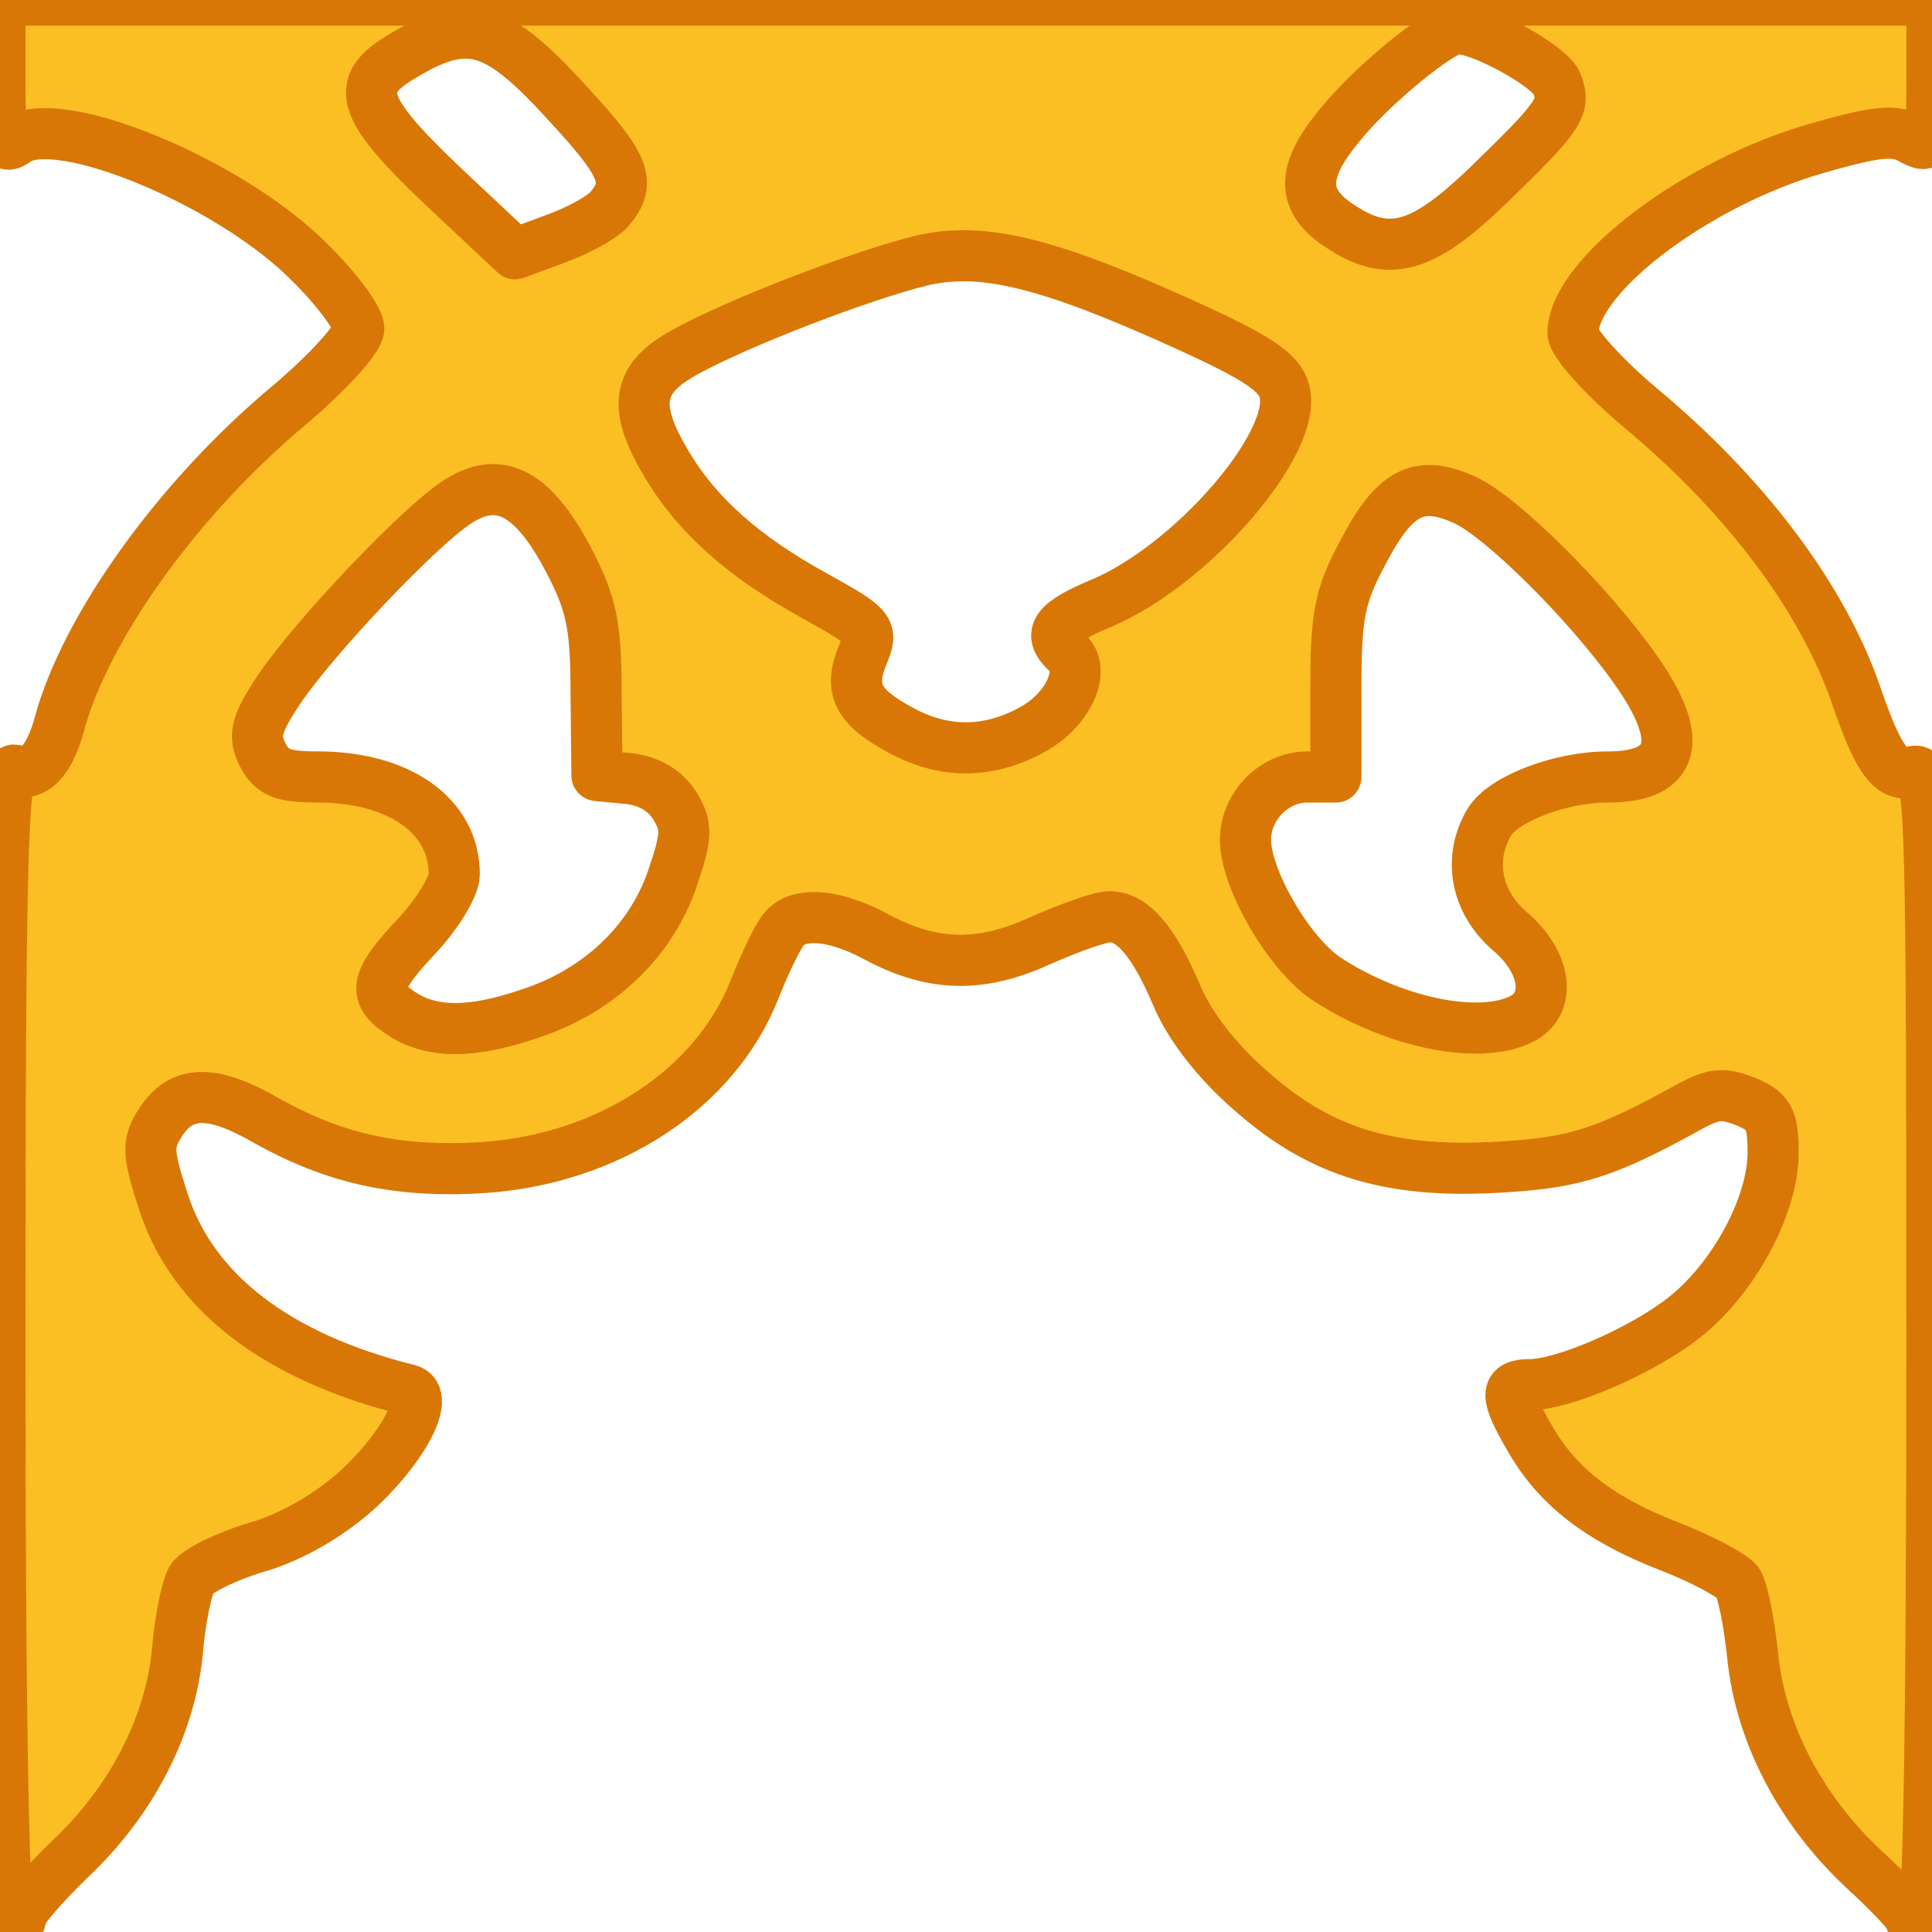
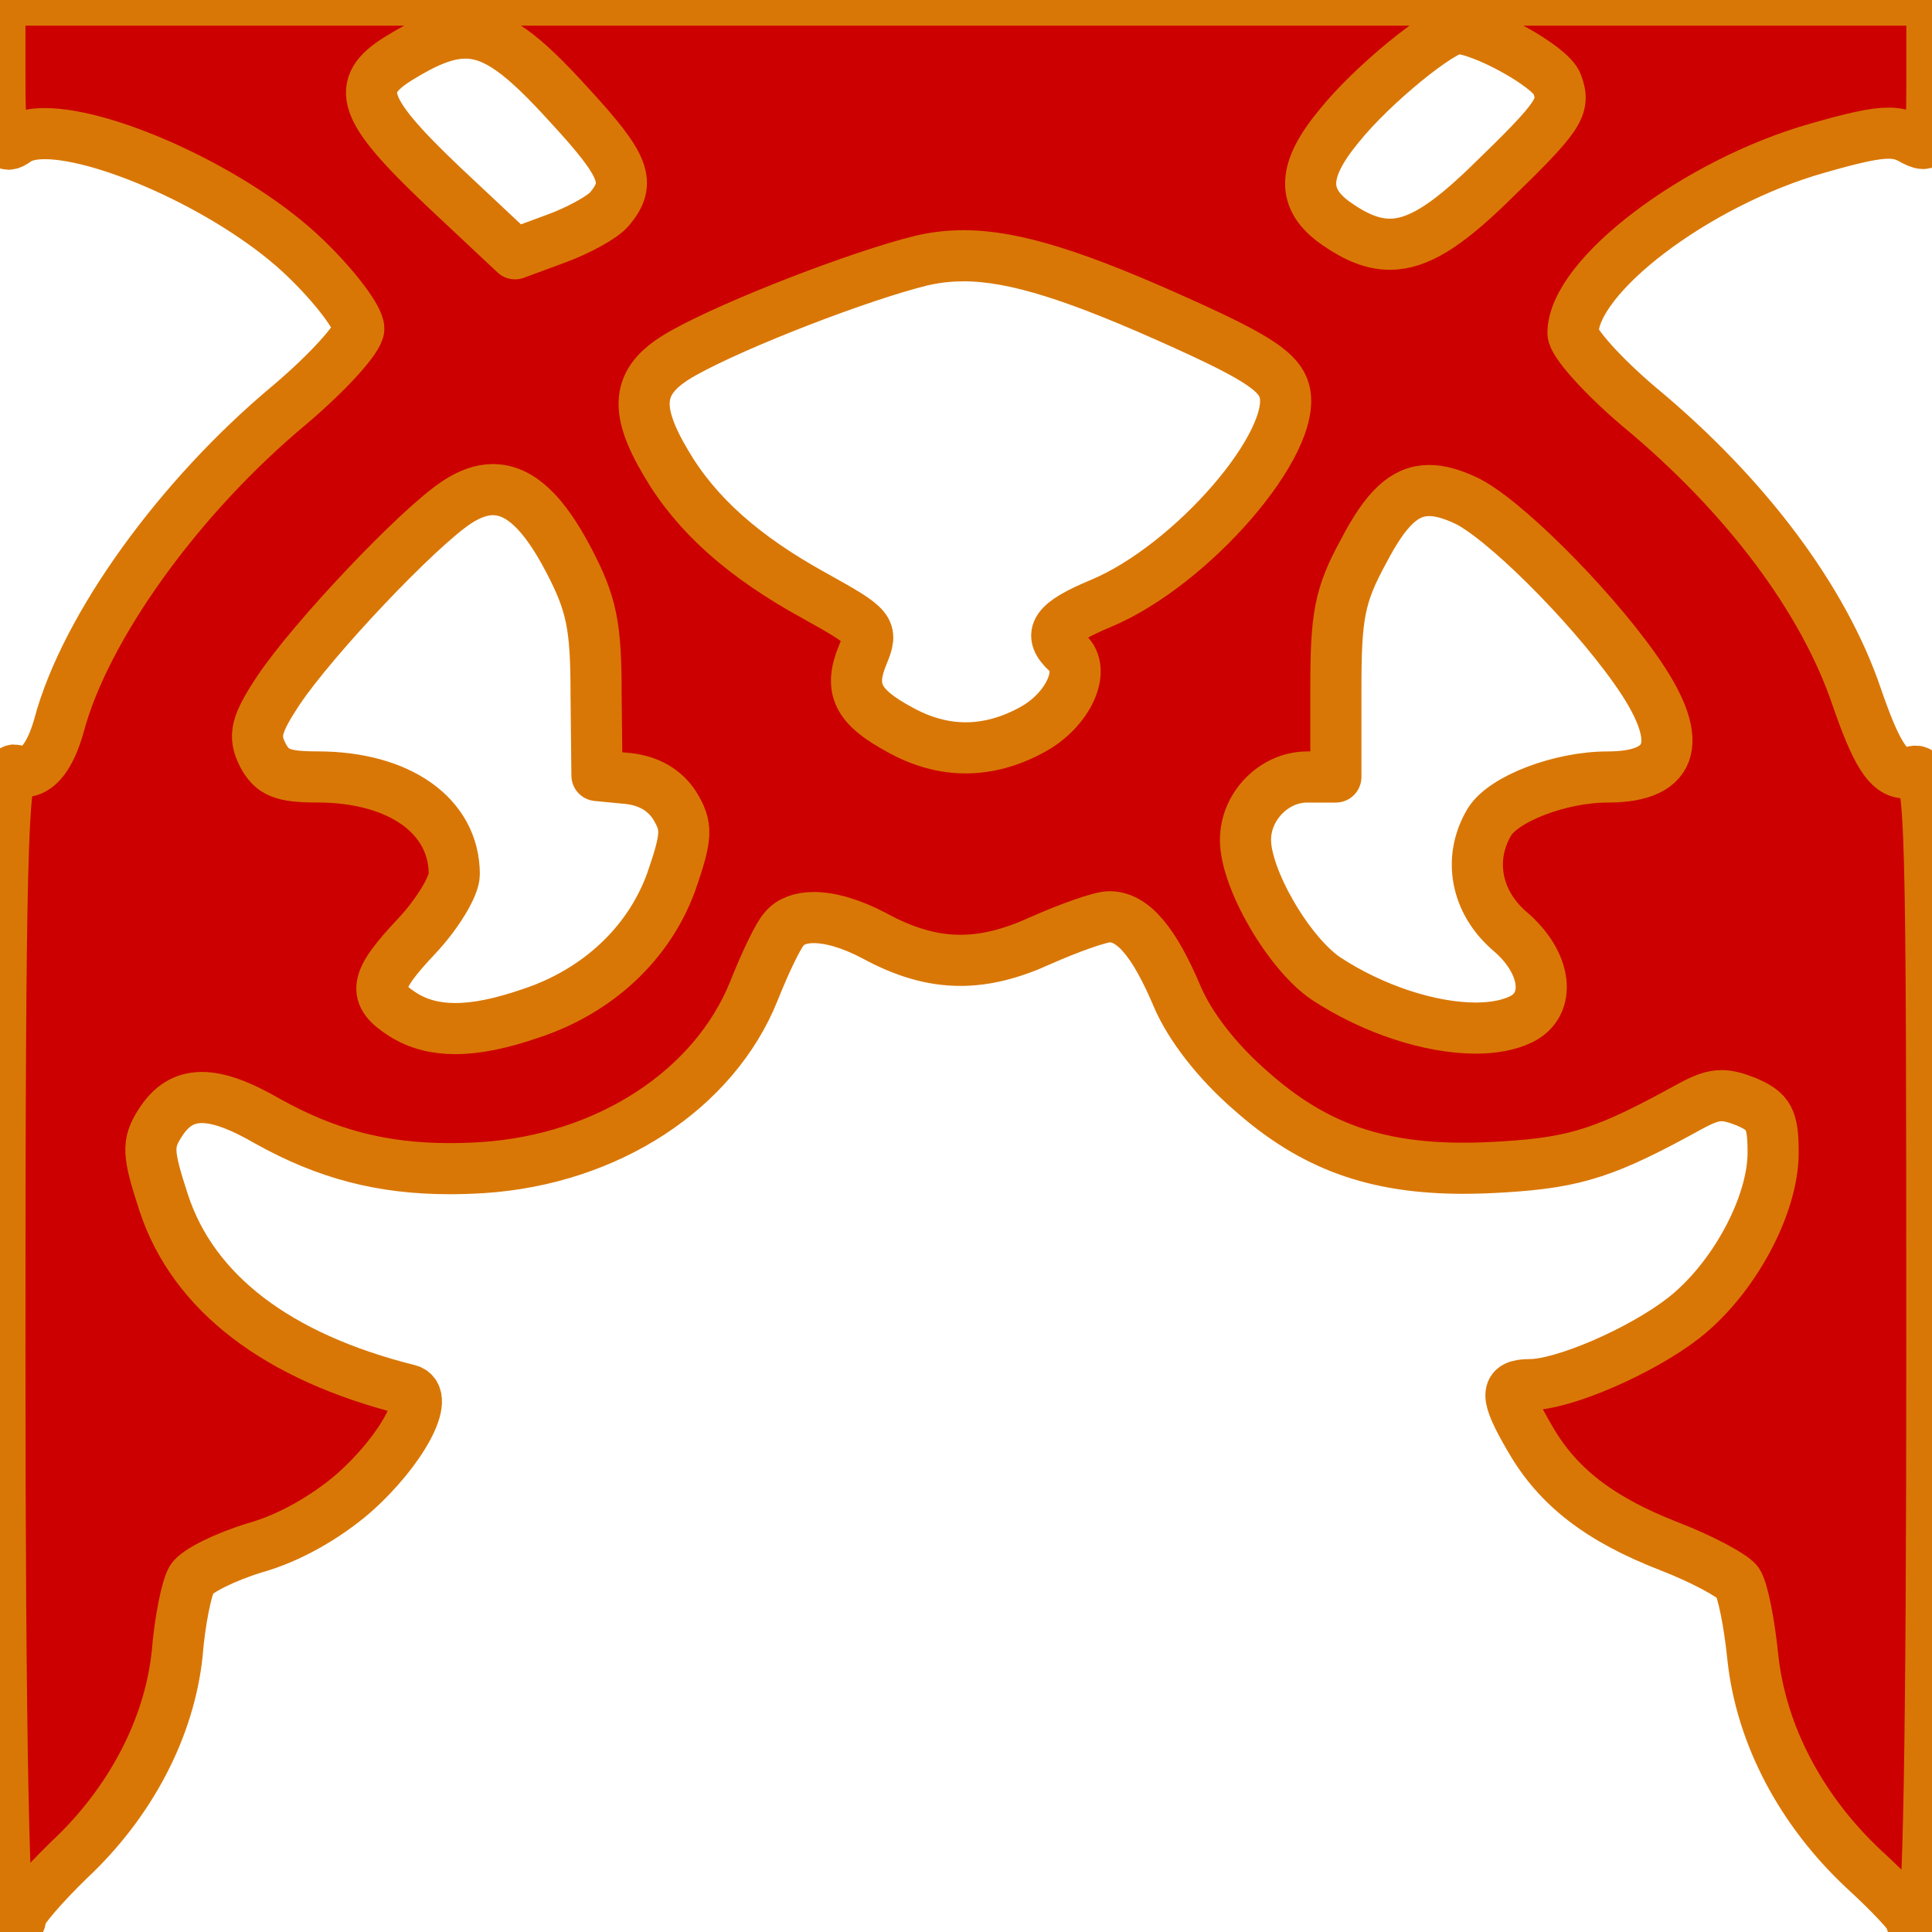
<svg xmlns="http://www.w3.org/2000/svg" version="1.1" viewBox="0.0 0.0 37.795 37.795" fill="none" stroke="none" stroke-linecap="square" stroke-miterlimit="10">
  <clipPath id="p.0">
    <path d="m0 0l37.795 0l0 37.795l-37.795 0l0 -37.795z" clip-rule="nonzero" />
  </clipPath>
  <g clip-path="url(#p.0)">
    <path fill="#000000" fill-opacity="0.0" d="m0 0l37.795 0l0 37.795l-37.795 0z" fill-rule="evenodd" />
-     <path fill="#fbbf24" d="m28.511 0.558c0.48 0 1.834 0.747 1.95 1.084c0.165 0.454 0.066 0.615 -1.355 1.991c-0.809 0.78 -1.37 1.145 -1.917 1.145c-0.334 0 -0.664 -0.137 -1.04 -0.398c-0.695 -0.483 -0.678 -1.04 0.049 -1.918c0.645 -0.805 2 -1.904 2.313 -1.904zm-19.407 0.089c0.602 0 1.148 0.435 2.028 1.405c1.107 1.201 1.222 1.522 0.793 2.035c-0.133 0.161 -0.612 0.424 -1.057 0.585l-0.793 0.293l-1.42 -1.332c-1.569 -1.494 -1.735 -1.948 -0.859 -2.489c0.524 -0.324 0.928 -0.497 1.308 -0.497zm9.741 4.356c1.005 0 2.242 0.398 4.347 1.354c1.388 0.629 1.834 0.922 1.933 1.288c0.281 0.996 -1.801 3.411 -3.585 4.158c-0.909 0.38 -1.057 0.601 -0.661 0.967c0.38 0.336 0.017 1.127 -0.693 1.508c-0.429 0.234 -0.864 0.352 -1.295 0.352c-0.431 0 -0.86 -0.118 -1.282 -0.352c-0.843 -0.454 -1.008 -0.805 -0.727 -1.478c0.198 -0.483 0.165 -0.527 -0.942 -1.142c-1.387 -0.762 -2.313 -1.581 -2.907 -2.592c-0.661 -1.113 -0.578 -1.655 0.346 -2.166c1.024 -0.572 3.453 -1.509 4.642 -1.801c0.265 -0.063 0.535 -0.095 0.824 -0.095zm9.113 4.593c0.207 0 0.437 0.065 0.702 0.187c0.71 0.323 2.396 1.991 3.32 3.295c0.991 1.39 0.81 2.122 -0.529 2.122c-0.925 0 -2.032 0.424 -2.313 0.878c-0.429 0.718 -0.264 1.568 0.397 2.138c0.727 0.615 0.825 1.435 0.215 1.727c-0.24 0.115 -0.542 0.169 -0.882 0.169c-0.878 0 -2.005 -0.361 -2.934 -0.973c-0.728 -0.498 -1.569 -1.947 -1.569 -2.709c0 -0.659 0.561 -1.23 1.206 -1.23l0.562 0l0 -1.698c0 -1.45 0.065 -1.845 0.545 -2.723c0.429 -0.822 0.793 -1.183 1.28 -1.183zm-18.312 -0.017c0.519 0 0.987 0.442 1.47 1.361c0.462 0.878 0.545 1.303 0.545 2.65l0.017 1.581l0.612 0.059c0.396 0.044 0.71 0.22 0.908 0.527c0.248 0.41 0.248 0.585 -0.066 1.493c-0.429 1.186 -1.42 2.138 -2.758 2.577c-0.57 0.196 -1.052 0.295 -1.467 0.295c-0.392 0 -0.722 -0.088 -1.011 -0.266c-0.628 -0.395 -0.578 -0.659 0.264 -1.552c0.396 -0.424 0.727 -0.967 0.727 -1.201c0 -1.142 -1.074 -1.904 -2.677 -1.904c-0.693 0 -0.891 -0.087 -1.074 -0.439c-0.181 -0.366 -0.132 -0.585 0.314 -1.259c0.677 -1.011 2.726 -3.177 3.486 -3.675c0.25 -0.165 0.484 -0.248 0.71 -0.248zm-9.648 -9.577l0 1.493c0 1.008 0.031 1.325 0.17 1.325c0.039 0 0.086 -0.025 0.144 -0.066c0.127 -0.096 0.322 -0.14 0.565 -0.14c1.247 0 3.775 1.153 5.101 2.439c0.578 0.556 1.041 1.171 1.041 1.376c0 0.19 -0.595 0.849 -1.355 1.493c-2.163 1.801 -3.997 4.349 -4.509 6.267c-0.168 0.596 -0.408 0.908 -0.699 0.908c-0.052 0 -0.105 -0.01 -0.16 -0.029c-0.006 -0.002 -0.012 -0.004 -0.018 -0.004c-0.232 0 -0.28 1.758 -0.28 11.38c0 7.528 0.082 11.348 0.211 11.348c0.001 0 0.002 0 0.003 -9.803772E-4c0.116 -0.058 0.199 -0.205 0.199 -0.307c0 -0.103 0.429 -0.601 0.941 -1.099c1.206 -1.127 1.965 -2.591 2.115 -4.041c0.05 -0.629 0.181 -1.273 0.281 -1.449c0.098 -0.162 0.66 -0.44 1.239 -0.616c0.677 -0.19 1.388 -0.6 1.932 -1.069c0.942 -0.834 1.52 -1.904 1.074 -2.02c-2.577 -0.644 -4.212 -1.904 -4.79 -3.66c-0.314 -0.967 -0.331 -1.157 -0.066 -1.567c0.21 -0.328 0.467 -0.493 0.813 -0.493c0.333 0 0.75 0.154 1.285 0.464c1.155 0.644 2.235 0.928 3.561 0.928c0.21 0 0.427 -0.007 0.651 -0.021c2.444 -0.162 4.526 -1.523 5.302 -3.456c0.215 -0.542 0.479 -1.098 0.595 -1.216c0.122 -0.147 0.323 -0.219 0.576 -0.219c0.325 0 0.737 0.12 1.175 0.351c0.594 0.324 1.136 0.486 1.692 0.486c0.496 0 1.001 -0.128 1.562 -0.384c0.562 -0.249 1.174 -0.469 1.355 -0.469c0.462 0 0.876 0.498 1.322 1.552c0.248 0.586 0.776 1.274 1.453 1.86c1.196 1.06 2.405 1.508 4.151 1.508c0.257 0 0.524 -0.01 0.805 -0.028c1.42 -0.088 2.015 -0.293 3.634 -1.186c0.259 -0.139 0.43 -0.206 0.609 -0.206c0.139 0 0.284 0.041 0.481 0.118c0.446 0.191 0.528 0.337 0.528 0.996c0 1.04 -0.776 2.474 -1.751 3.236c-0.826 0.644 -2.346 1.303 -3.006 1.303c-0.496 0 -0.496 0.205 0 1.055c0.545 0.951 1.371 1.581 2.725 2.108c0.645 0.249 1.24 0.572 1.338 0.703c0.1 0.147 0.231 0.806 0.298 1.479c0.165 1.508 0.941 2.987 2.181 4.144c0.496 0.454 0.908 0.893 0.908 0.966c0 0.074 0.083 0.191 0.198 0.249c0.001 9.803772E-4 0.003 9.803772E-4 0.004 9.803772E-4c0.146 0 0.21 -3.82 0.21 -11.348c0 -10.343 -0.014 -11.358 -0.317 -11.358c-0.019 0 -0.04 0.004 -0.062 0.011c-0.051 0.014 -0.098 0.022 -0.144 0.022c-0.332 0 -0.57 -0.393 -0.947 -1.486c-0.644 -1.904 -2.163 -3.939 -4.245 -5.666c-0.711 -0.6 -1.305 -1.26 -1.305 -1.45c0 -1.113 2.411 -2.943 4.774 -3.616c0.716 -0.205 1.117 -0.296 1.397 -0.296c0.179 0 0.307 0.037 0.437 0.106c0.104 0.058 0.181 0.096 0.24 0.096c0.164 0 0.173 -0.304 0.173 -1.341l0 -1.464z" fill-rule="evenodd" />
+     <path fill="#cc0000" d="m28.511 0.558c0.48 0 1.834 0.747 1.95 1.084c0.165 0.454 0.066 0.615 -1.355 1.991c-0.809 0.78 -1.37 1.145 -1.917 1.145c-0.334 0 -0.664 -0.137 -1.04 -0.398c-0.695 -0.483 -0.678 -1.04 0.049 -1.918c0.645 -0.805 2 -1.904 2.313 -1.904zm-19.407 0.089c0.602 0 1.148 0.435 2.028 1.405c1.107 1.201 1.222 1.522 0.793 2.035c-0.133 0.161 -0.612 0.424 -1.057 0.585l-0.793 0.293l-1.42 -1.332c-1.569 -1.494 -1.735 -1.948 -0.859 -2.489c0.524 -0.324 0.928 -0.497 1.308 -0.497zm9.741 4.356c1.005 0 2.242 0.398 4.347 1.354c1.388 0.629 1.834 0.922 1.933 1.288c0.281 0.996 -1.801 3.411 -3.585 4.158c-0.909 0.38 -1.057 0.601 -0.661 0.967c0.38 0.336 0.017 1.127 -0.693 1.508c-0.429 0.234 -0.864 0.352 -1.295 0.352c-0.431 0 -0.86 -0.118 -1.282 -0.352c-0.843 -0.454 -1.008 -0.805 -0.727 -1.478c0.198 -0.483 0.165 -0.527 -0.942 -1.142c-1.387 -0.762 -2.313 -1.581 -2.907 -2.592c-0.661 -1.113 -0.578 -1.655 0.346 -2.166c1.024 -0.572 3.453 -1.509 4.642 -1.801c0.265 -0.063 0.535 -0.095 0.824 -0.095zm9.113 4.593c0.207 0 0.437 0.065 0.702 0.187c0.71 0.323 2.396 1.991 3.32 3.295c0.991 1.39 0.81 2.122 -0.529 2.122c-0.925 0 -2.032 0.424 -2.313 0.878c-0.429 0.718 -0.264 1.568 0.397 2.138c0.727 0.615 0.825 1.435 0.215 1.727c-0.24 0.115 -0.542 0.169 -0.882 0.169c-0.878 0 -2.005 -0.361 -2.934 -0.973c-0.728 -0.498 -1.569 -1.947 -1.569 -2.709c0 -0.659 0.561 -1.23 1.206 -1.23l0.562 0l0 -1.698c0 -1.45 0.065 -1.845 0.545 -2.723c0.429 -0.822 0.793 -1.183 1.28 -1.183zm-18.312 -0.017c0.519 0 0.987 0.442 1.47 1.361c0.462 0.878 0.545 1.303 0.545 2.65l0.017 1.581l0.612 0.059c0.396 0.044 0.71 0.22 0.908 0.527c0.248 0.41 0.248 0.585 -0.066 1.493c-0.429 1.186 -1.42 2.138 -2.758 2.577c-0.57 0.196 -1.052 0.295 -1.467 0.295c-0.392 0 -0.722 -0.088 -1.011 -0.266c-0.628 -0.395 -0.578 -0.659 0.264 -1.552c0.396 -0.424 0.727 -0.967 0.727 -1.201c0 -1.142 -1.074 -1.904 -2.677 -1.904c-0.693 0 -0.891 -0.087 -1.074 -0.439c-0.181 -0.366 -0.132 -0.585 0.314 -1.259c0.677 -1.011 2.726 -3.177 3.486 -3.675c0.25 -0.165 0.484 -0.248 0.71 -0.248zm-9.648 -9.577l0 1.493c0 1.008 0.031 1.325 0.17 1.325c0.039 0 0.086 -0.025 0.144 -0.066c0.127 -0.096 0.322 -0.14 0.565 -0.14c1.247 0 3.775 1.153 5.101 2.439c0.578 0.556 1.041 1.171 1.041 1.376c0 0.19 -0.595 0.849 -1.355 1.493c-2.163 1.801 -3.997 4.349 -4.509 6.267c-0.168 0.596 -0.408 0.908 -0.699 0.908c-0.052 0 -0.105 -0.01 -0.16 -0.029c-0.006 -0.002 -0.012 -0.004 -0.018 -0.004c-0.232 0 -0.28 1.758 -0.28 11.38c0 7.528 0.082 11.348 0.211 11.348c0.001 0 0.002 0 0.003 -9.803772E-4c0.116 -0.058 0.199 -0.205 0.199 -0.307c0 -0.103 0.429 -0.601 0.941 -1.099c1.206 -1.127 1.965 -2.591 2.115 -4.041c0.05 -0.629 0.181 -1.273 0.281 -1.449c0.098 -0.162 0.66 -0.44 1.239 -0.616c0.677 -0.19 1.388 -0.6 1.932 -1.069c0.942 -0.834 1.52 -1.904 1.074 -2.02c-2.577 -0.644 -4.212 -1.904 -4.79 -3.66c-0.314 -0.967 -0.331 -1.157 -0.066 -1.567c0.21 -0.328 0.467 -0.493 0.813 -0.493c0.333 0 0.75 0.154 1.285 0.464c1.155 0.644 2.235 0.928 3.561 0.928c0.21 0 0.427 -0.007 0.651 -0.021c2.444 -0.162 4.526 -1.523 5.302 -3.456c0.215 -0.542 0.479 -1.098 0.595 -1.216c0.122 -0.147 0.323 -0.219 0.576 -0.219c0.325 0 0.737 0.12 1.175 0.351c0.594 0.324 1.136 0.486 1.692 0.486c0.496 0 1.001 -0.128 1.562 -0.384c0.562 -0.249 1.174 -0.469 1.355 -0.469c0.462 0 0.876 0.498 1.322 1.552c0.248 0.586 0.776 1.274 1.453 1.86c1.196 1.06 2.405 1.508 4.151 1.508c0.257 0 0.524 -0.01 0.805 -0.028c1.42 -0.088 2.015 -0.293 3.634 -1.186c0.259 -0.139 0.43 -0.206 0.609 -0.206c0.139 0 0.284 0.041 0.481 0.118c0.446 0.191 0.528 0.337 0.528 0.996c0 1.04 -0.776 2.474 -1.751 3.236c-0.826 0.644 -2.346 1.303 -3.006 1.303c-0.496 0 -0.496 0.205 0 1.055c0.545 0.951 1.371 1.581 2.725 2.108c0.645 0.249 1.24 0.572 1.338 0.703c0.1 0.147 0.231 0.806 0.298 1.479c0.165 1.508 0.941 2.987 2.181 4.144c0.496 0.454 0.908 0.893 0.908 0.966c0 0.074 0.083 0.191 0.198 0.249c0.001 9.803772E-4 0.003 9.803772E-4 0.004 9.803772E-4c0.146 0 0.21 -3.82 0.21 -11.348c0 -10.343 -0.014 -11.358 -0.317 -11.358c-0.019 0 -0.04 0.004 -0.062 0.011c-0.051 0.014 -0.098 0.022 -0.144 0.022c-0.332 0 -0.57 -0.393 -0.947 -1.486c-0.644 -1.904 -2.163 -3.939 -4.245 -5.666c-0.711 -0.6 -1.305 -1.26 -1.305 -1.45c0 -1.113 2.411 -2.943 4.774 -3.616c0.716 -0.205 1.117 -0.296 1.397 -0.296c0.179 0 0.307 0.037 0.437 0.106c0.104 0.058 0.181 0.096 0.24 0.096c0.164 0 0.173 -0.304 0.173 -1.341l0 -1.464z" fill-rule="evenodd" />
    <path stroke="#d97706" stroke-width="1.0" stroke-linejoin="round" stroke-linecap="butt" d="m28.511 0.558c0.48 0 1.834 0.747 1.95 1.084c0.165 0.454 0.066 0.615 -1.355 1.991c-0.809 0.78 -1.37 1.145 -1.917 1.145c-0.334 0 -0.664 -0.137 -1.04 -0.398c-0.695 -0.483 -0.678 -1.04 0.049 -1.918c0.645 -0.805 2 -1.904 2.313 -1.904zm-19.407 0.089c0.602 0 1.148 0.435 2.028 1.405c1.107 1.201 1.222 1.522 0.793 2.035c-0.133 0.161 -0.612 0.424 -1.057 0.585l-0.793 0.293l-1.42 -1.332c-1.569 -1.494 -1.735 -1.948 -0.859 -2.489c0.524 -0.324 0.928 -0.497 1.308 -0.497zm9.741 4.356c1.005 0 2.242 0.398 4.347 1.354c1.388 0.629 1.834 0.922 1.933 1.288c0.281 0.996 -1.801 3.411 -3.585 4.158c-0.909 0.38 -1.057 0.601 -0.661 0.967c0.38 0.336 0.017 1.127 -0.693 1.508c-0.429 0.234 -0.864 0.352 -1.295 0.352c-0.431 0 -0.86 -0.118 -1.282 -0.352c-0.843 -0.454 -1.008 -0.805 -0.727 -1.478c0.198 -0.483 0.165 -0.527 -0.942 -1.142c-1.387 -0.762 -2.313 -1.581 -2.907 -2.592c-0.661 -1.113 -0.578 -1.655 0.346 -2.166c1.024 -0.572 3.453 -1.509 4.642 -1.801c0.265 -0.063 0.535 -0.095 0.824 -0.095zm9.113 4.593c0.207 0 0.437 0.065 0.702 0.187c0.71 0.323 2.396 1.991 3.32 3.295c0.991 1.39 0.81 2.122 -0.529 2.122c-0.925 0 -2.032 0.424 -2.313 0.878c-0.429 0.718 -0.264 1.568 0.397 2.138c0.727 0.615 0.825 1.435 0.215 1.727c-0.24 0.115 -0.542 0.169 -0.882 0.169c-0.878 0 -2.005 -0.361 -2.934 -0.973c-0.728 -0.498 -1.569 -1.947 -1.569 -2.709c0 -0.659 0.561 -1.23 1.206 -1.23l0.562 0l0 -1.698c0 -1.45 0.065 -1.845 0.545 -2.723c0.429 -0.822 0.793 -1.183 1.28 -1.183zm-18.312 -0.017c0.519 0 0.987 0.442 1.47 1.361c0.462 0.878 0.545 1.303 0.545 2.65l0.017 1.581l0.612 0.059c0.396 0.044 0.71 0.22 0.908 0.527c0.248 0.41 0.248 0.585 -0.066 1.493c-0.429 1.186 -1.42 2.138 -2.758 2.577c-0.57 0.196 -1.052 0.295 -1.467 0.295c-0.392 0 -0.722 -0.088 -1.011 -0.266c-0.628 -0.395 -0.578 -0.659 0.264 -1.552c0.396 -0.424 0.727 -0.967 0.727 -1.201c0 -1.142 -1.074 -1.904 -2.677 -1.904c-0.693 0 -0.891 -0.087 -1.074 -0.439c-0.181 -0.366 -0.132 -0.585 0.314 -1.259c0.677 -1.011 2.726 -3.177 3.486 -3.675c0.25 -0.165 0.484 -0.248 0.71 -0.248zm-9.648 -9.577l0 1.493c0 1.008 0.031 1.325 0.17 1.325c0.039 0 0.086 -0.025 0.144 -0.066c0.127 -0.096 0.322 -0.14 0.565 -0.14c1.247 0 3.775 1.153 5.101 2.439c0.578 0.556 1.041 1.171 1.041 1.376c0 0.19 -0.595 0.849 -1.355 1.493c-2.163 1.801 -3.997 4.349 -4.509 6.267c-0.168 0.596 -0.408 0.908 -0.699 0.908c-0.052 0 -0.105 -0.01 -0.16 -0.029c-0.006 -0.002 -0.012 -0.004 -0.018 -0.004c-0.232 0 -0.28 1.758 -0.28 11.38c0 7.528 0.082 11.348 0.211 11.348c0.001 0 0.002 0 0.003 -9.803772E-4c0.116 -0.058 0.199 -0.205 0.199 -0.307c0 -0.103 0.429 -0.601 0.941 -1.099c1.206 -1.127 1.965 -2.591 2.115 -4.041c0.05 -0.629 0.181 -1.273 0.281 -1.449c0.098 -0.162 0.66 -0.44 1.239 -0.616c0.677 -0.19 1.388 -0.6 1.932 -1.069c0.942 -0.834 1.52 -1.904 1.074 -2.02c-2.577 -0.644 -4.212 -1.904 -4.79 -3.66c-0.314 -0.967 -0.331 -1.157 -0.066 -1.567c0.21 -0.328 0.467 -0.493 0.813 -0.493c0.333 0 0.75 0.154 1.285 0.464c1.155 0.644 2.235 0.928 3.561 0.928c0.21 0 0.427 -0.007 0.651 -0.021c2.444 -0.162 4.526 -1.523 5.302 -3.456c0.215 -0.542 0.479 -1.098 0.595 -1.216c0.122 -0.147 0.323 -0.219 0.576 -0.219c0.325 0 0.737 0.12 1.175 0.351c0.594 0.324 1.136 0.486 1.692 0.486c0.496 0 1.001 -0.128 1.562 -0.384c0.562 -0.249 1.174 -0.469 1.355 -0.469c0.462 0 0.876 0.498 1.322 1.552c0.248 0.586 0.776 1.274 1.453 1.86c1.196 1.06 2.405 1.508 4.151 1.508c0.257 0 0.524 -0.01 0.805 -0.028c1.42 -0.088 2.015 -0.293 3.634 -1.186c0.259 -0.139 0.43 -0.206 0.609 -0.206c0.139 0 0.284 0.041 0.481 0.118c0.446 0.191 0.528 0.337 0.528 0.996c0 1.04 -0.776 2.474 -1.751 3.236c-0.826 0.644 -2.346 1.303 -3.006 1.303c-0.496 0 -0.496 0.205 0 1.055c0.545 0.951 1.371 1.581 2.725 2.108c0.645 0.249 1.24 0.572 1.338 0.703c0.1 0.147 0.231 0.806 0.298 1.479c0.165 1.508 0.941 2.987 2.181 4.144c0.496 0.454 0.908 0.893 0.908 0.966c0 0.074 0.083 0.191 0.198 0.249c0.001 9.803772E-4 0.003 9.803772E-4 0.004 9.803772E-4c0.146 0 0.21 -3.82 0.21 -11.348c0 -10.343 -0.014 -11.358 -0.317 -11.358c-0.019 0 -0.04 0.004 -0.062 0.011c-0.051 0.014 -0.098 0.022 -0.144 0.022c-0.332 0 -0.57 -0.393 -0.947 -1.486c-0.644 -1.904 -2.163 -3.939 -4.245 -5.666c-0.711 -0.6 -1.305 -1.26 -1.305 -1.45c0 -1.113 2.411 -2.943 4.774 -3.616c0.716 -0.205 1.117 -0.296 1.397 -0.296c0.179 0 0.307 0.037 0.437 0.106c0.104 0.058 0.181 0.096 0.24 0.096c0.164 0 0.173 -0.304 0.173 -1.341l0 -1.464z" fill-rule="evenodd" />
  </g>
</svg>
